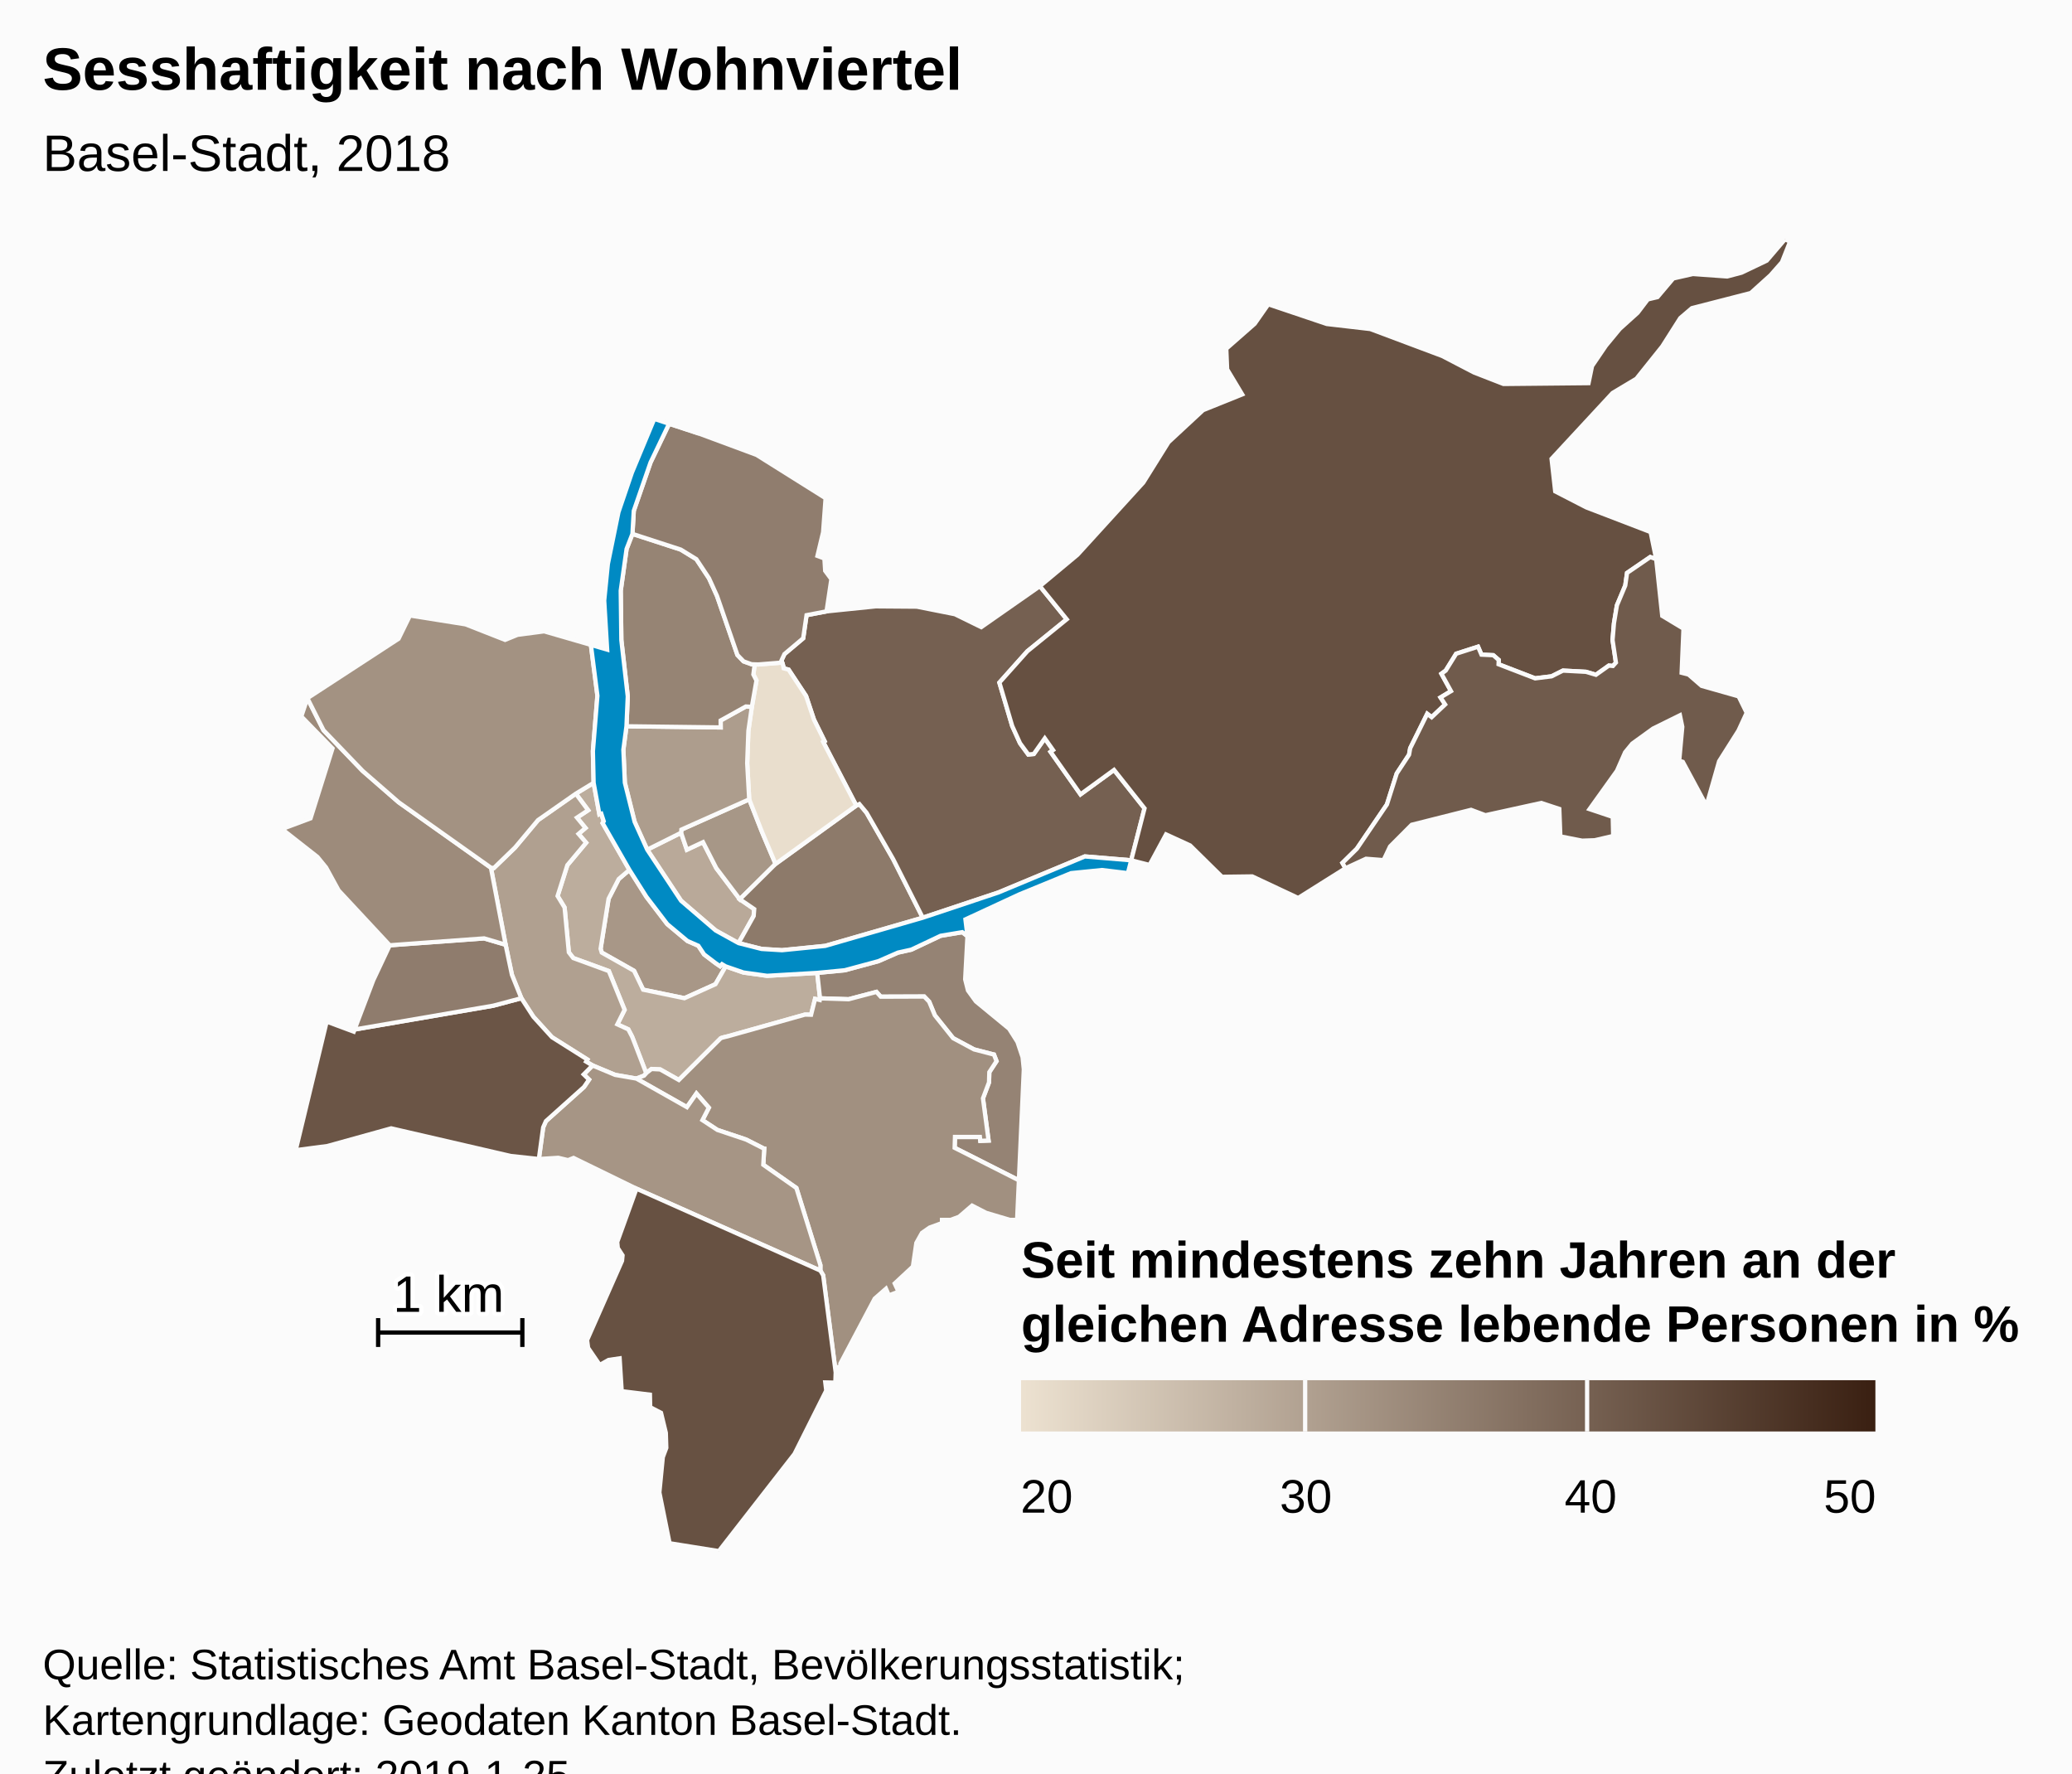
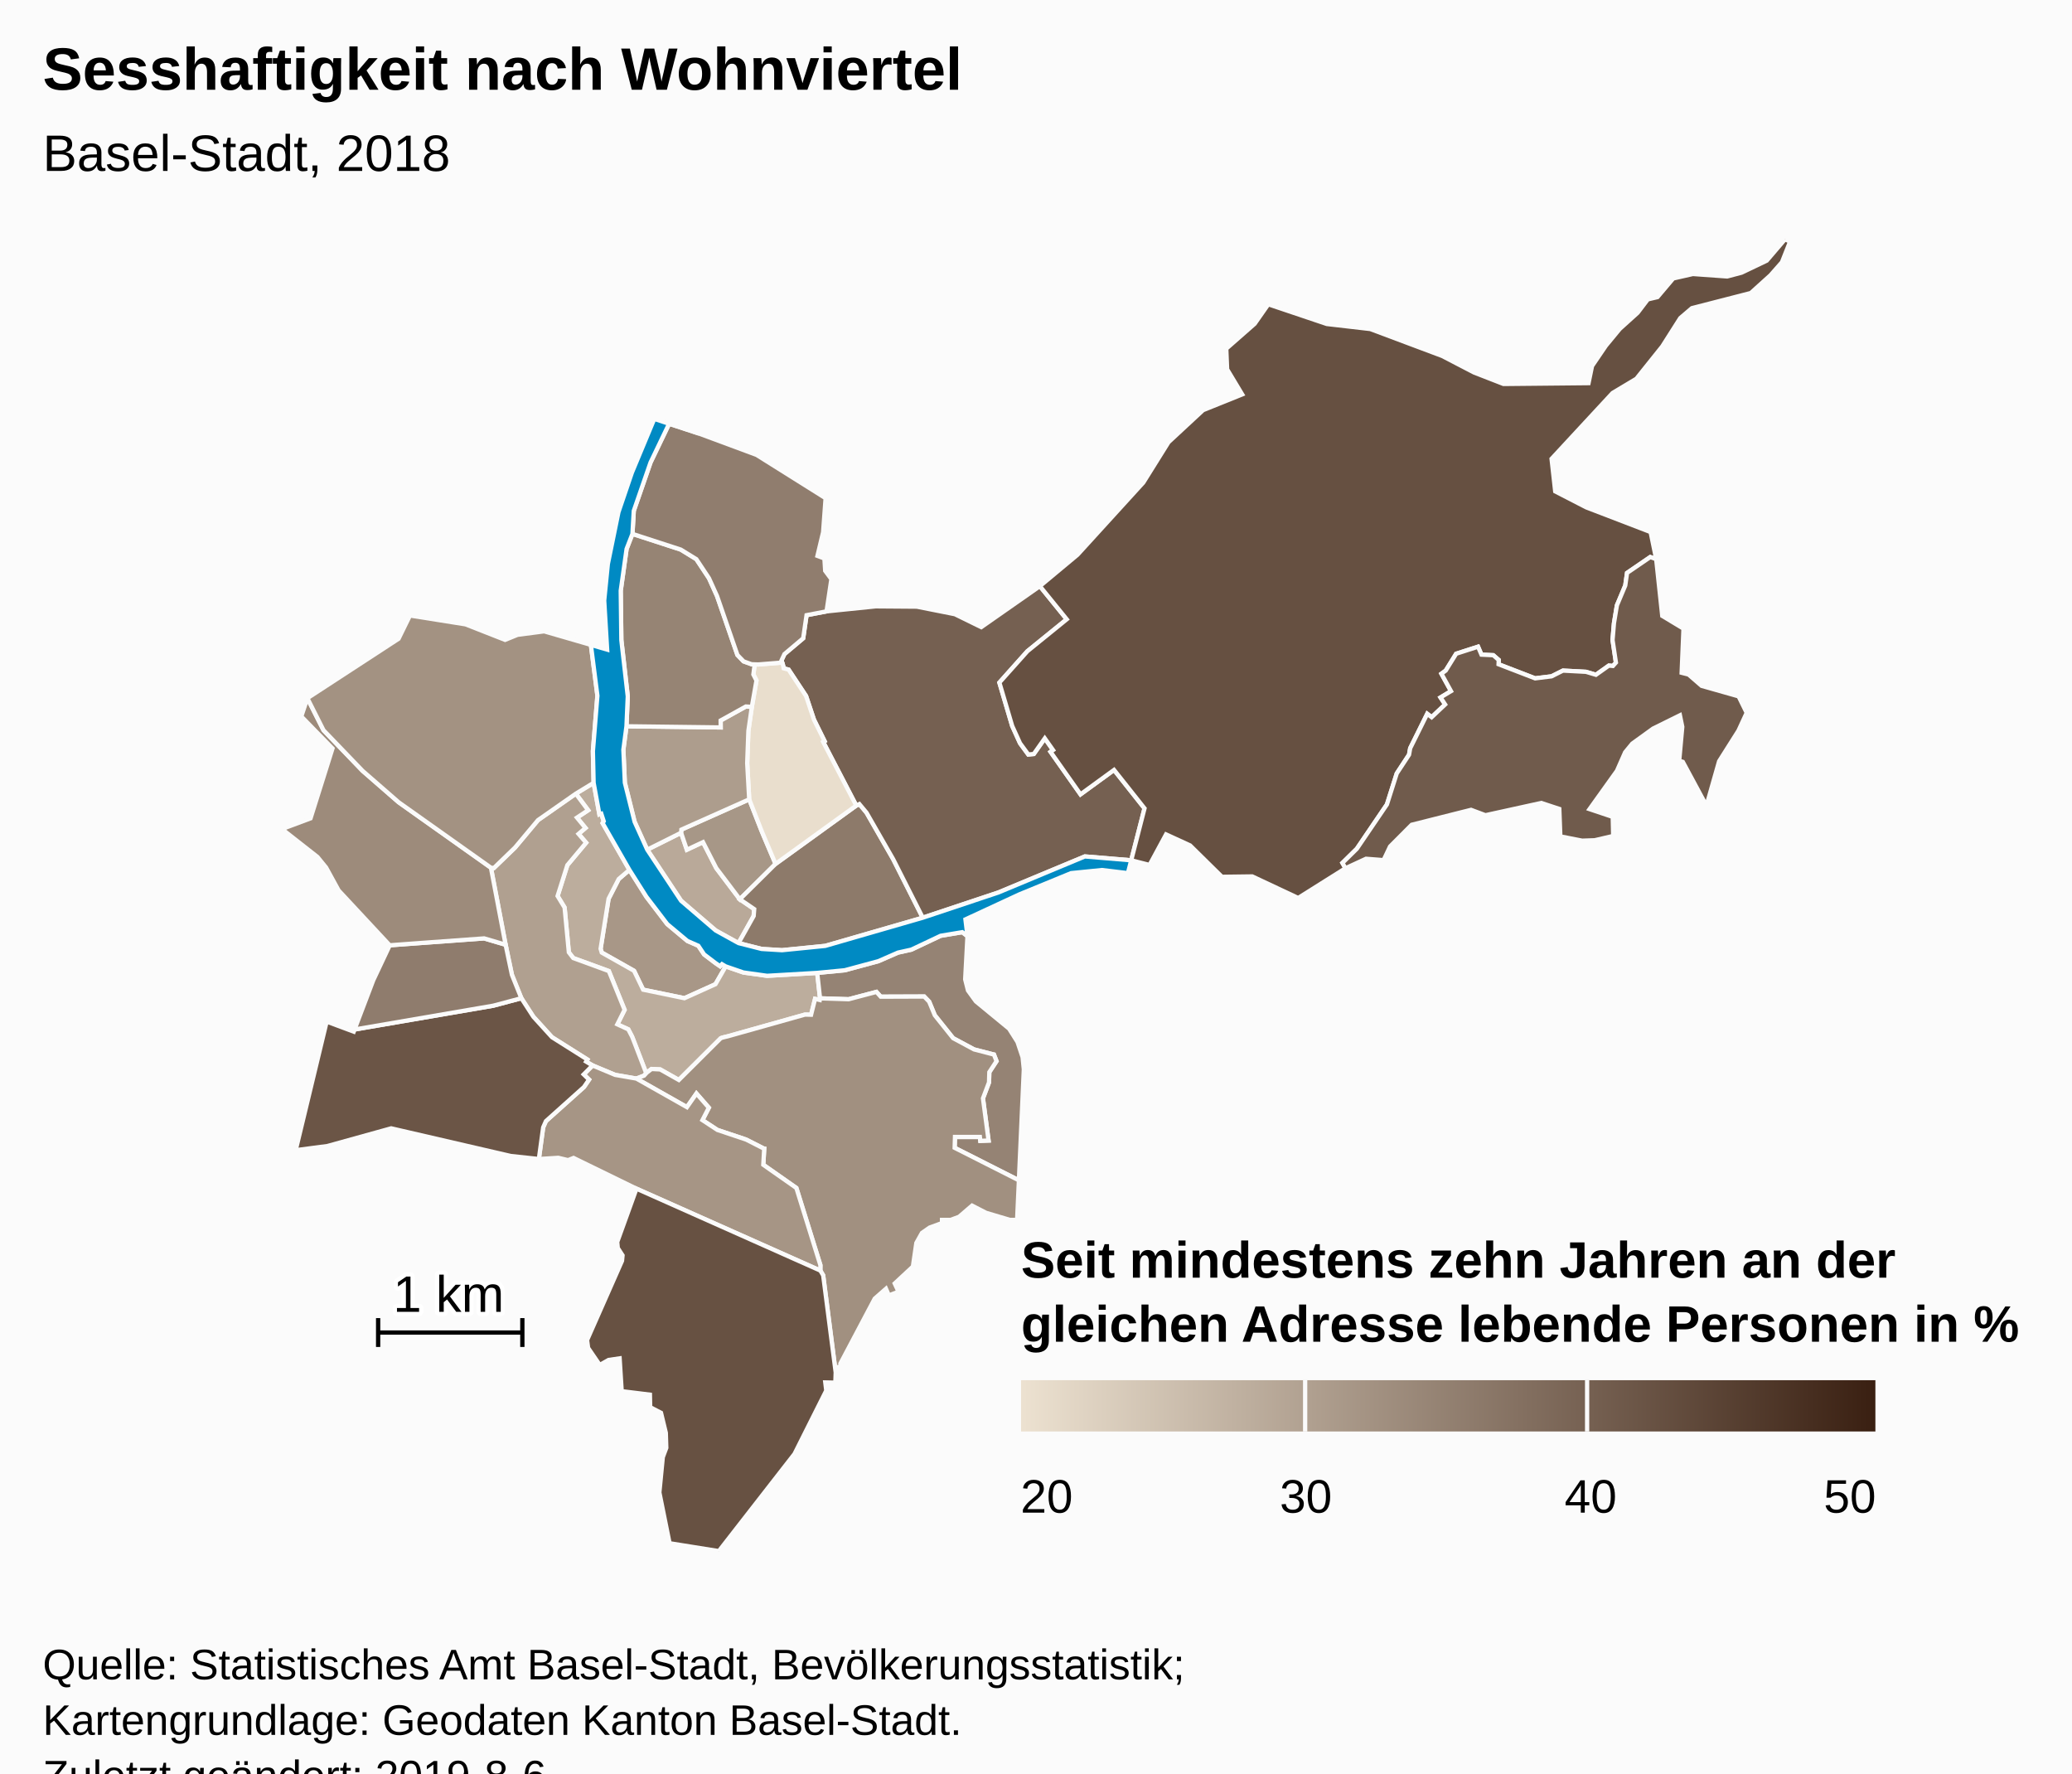
<svg xmlns="http://www.w3.org/2000/svg" version="1.1" class="highcharts-root" style="font-family:Arial;font-size:12px;" viewBox="0 0 485 415">
  <defs>
-     <linearGradient x1="0" y1="0" x2="1" y2="0" id="highcharts-ejq4sxj-7">
+     <linearGradient x1="0" y1="0" x2="1" y2="0" id="highcharts-4wmmt6g-7">
      <stop offset="0" stop-color="#ECE1D0" stop-opacity="1" />
      <stop offset="1" stop-color="#3A2012" stop-opacity="1" />
    </linearGradient>
-     <clipPath id="highcharts-ejq4sxj-8">
+     <clipPath id="highcharts-4wmmt6g-8">
      <rect x="0" y="0" width="465" height="307" fill="none" />
    </clipPath>
-     <clipPath id="highcharts-ejq4sxj-9">
+     <clipPath id="highcharts-4wmmt6g-9">
      <rect x="0" y="0" width="465" height="307" fill="none" />
    </clipPath>
  </defs>
  <rect fill="#fbfbfb" class="highcharts-background" x="0" y="0" width="485" height="428" rx="0" ry="0" />
  <rect fill="none" class="highcharts-plot-background" x="10" y="56" width="465" height="307" />
  <g class="highcharts-pane-group" data-z-index="0" />
  <rect fill="none" class="highcharts-plot-border" data-z-index="1" x="10" y="56" width="465" height="307" />
  <g class="highcharts-series-group" data-z-index="3">
-     <g data-z-index="0.1" class="highcharts-series highcharts-series-0 highcharts-map-series " transform="translate(10,56) scale(1 1)" stroke-width="1" clip-path="url(#highcharts-ejq4sxj-9)">
+     <g data-z-index="0.1" class="highcharts-series highcharts-series-0 highcharts-map-series " transform="translate(10,56) scale(1 1)" stroke-width="1" clip-path="url(#highcharts-4wmmt6g-9)">
      <g transform="translate(0,0) scale(1 1)">
        <path fill="rgb(236,225,208)" d="M 159.865 170.158 L 158.992 169.644 158.552 170.118 157.517 169.41 154.814 167.36 153.461 165.33 150.915 164.213 146.193 160.269 141.314 153.882 137.328 147.574 134.824 149.712 132.456 154.326 130.584 166.034 130.853 166.928 138.416 171.194 140.542 175.609 150.205 177.605 157.472 174.327 159.865 170.158 Z" stroke="#fbfbfb" stroke-width="inherit" class="highcharts-point" />
        <path fill="rgb(236,225,208)" d="M 124.784 129.74 L 127.668 133.61 125.054 135.345 127.043 137.767 125.421 139.152 127.195 141.218 122.802 146.465 120.516 153.687 122.157 156.391 123.152 166.867 124.188 168.209 132.517 171.254 136.2 180.327 134.502 183.718 137.067 184.894 137.939 186.562 138.103 186.97 138.635 188.329 141.265 195.161 141.265 195.161 141.391 195.022 142.506 194.169 144.531 194.272 148.9 196.738 158.706 186.97 159.099 186.829 159.531 186.717 160.337 186.525 178.382 181.451 178.494 181.44 179.85 181.474 180.787 177.761 181.879 178.016 181.947 177.634 181.288 171.682 169.553 172.363 164.016 171.587 159.865 170.158 157.472 174.327 150.205 177.605 140.542 175.609 138.416 171.194 130.853 166.928 130.584 166.034 132.456 154.326 134.824 149.712 137.328 147.574 131.053 136.633 131.318 136.197 130.746 134.433 130.302 134.576 128.952 127.202 124.784 129.74 Z" stroke="#fbfbfb" stroke-width="inherit" class="highcharts-point" />
        <path fill="rgb(236,225,208)" d="M 124.784 129.74 L 127.668 133.61 125.054 135.345 127.043 137.767 125.421 139.152 127.195 141.218 122.802 146.465 120.516 153.687 122.157 156.391 123.152 166.867 124.188 168.209 132.517 171.254 136.2 180.327 134.502 183.718 137.067 184.894 137.939 186.562 138.103 186.97 138.635 188.329 141.265 195.161 141.265 195.161 140.753 195.725 138.96 196.415 138.932 196.406 133.99 195.55 128.71 193.347 127.197 192.439 127.491 191.959 119.207 186.736 114.849 181.946 112.034 177.602 109.829 172.13 108.348 165.089 104.915 147.068 105.609 147.132 110.565 142.339 115.93 135.929 124.784 129.74 Z" stroke="#fbfbfb" stroke-width="inherit" class="highcharts-point" />
        <path fill="rgb(236,225,208)" d="M 216.456 163.088 L 215.921 173.188 216.581 175.804 218.428 178.355 226.203 184.745 228.169 187.849 229.361 191.412 229.648 194.252 228.497 220.225 213.458 212.615 213.535 210.076 219.364 210.079 219.465 210.989 221.399 210.912 220.086 201.041 221.504 197.291 221.573 194.913 223.26 192.335 222.659 190.795 217.993 189.587 213.099 186.956 208.812 181.599 207.493 178.419 206.333 177.211 196.155 177.249 195.15 176.129 188.644 177.847 181.947 177.634 181.288 171.682 187.73 171.064 195.609 168.938 200.193 166.932 203.326 166.237 210.178 162.996 215.242 162.152 216.456 163.088 Z" stroke="#fbfbfb" stroke-width="inherit" class="highcharts-point" />
        <path fill="rgb(236,225,208)" d="M 138.987 196.425 L 150.796 203.101 153.019 199.908 155.922 203.231 154.421 206.136 157.923 208.434 164.649 210.687 168.642 212.717 168.672 212.749 168.681 212.761 168.735 212.776 168.883 212.801 168.664 216.585 176.408 222.014 182.036 240.09 182.024 241.348 182.685 242.46 185.614 265.184 185.783 263.976 186.775 263.838 186.712 263.109 194.747 247.913 197.383 245.598 198.056 247.163 200.326 246.287 199.43 244.361 203.686 240.404 204.491 234.881 205.799 232.541 207.585 231.292 214.485 228.764 217.533 226.145 220.828 227.835 228.056 229.981 228.497 220.225 213.458 212.615 213.535 210.076 219.364 210.079 219.465 210.989 221.399 210.912 220.086 201.041 221.504 197.291 221.573 194.913 223.26 192.335 222.659 190.795 217.993 189.587 213.099 186.956 208.812 181.599 207.493 178.419 206.333 177.211 196.155 177.249 195.15 176.129 188.644 177.847 181.947 177.634 181.879 178.016 180.787 177.761 179.85 181.474 178.494 181.44 178.382 181.451 160.337 186.525 159.531 186.717 159.099 186.829 158.706 186.97 148.9 196.738 144.531 194.272 142.506 194.169 141.391 195.022 141.265 195.161 140.753 195.725 138.96 196.415 138.987 196.425 Z" stroke="#fbfbfb" stroke-width="inherit" class="highcharts-point" />
        <path fill="rgb(236,225,208)" d="M 138.932 196.406 L 138.987 196.425 150.796 203.101 153.019 199.908 155.922 203.231 154.421 206.136 157.923 208.434 164.649 210.687 168.642 212.717 168.672 212.749 168.681 212.761 168.735 212.776 168.883 212.801 168.664 216.585 176.408 222.014 182.036 240.09 182.024 241.348 138.983 222.181 124.255 214.991 122.964 215.504 120.682 214.959 116.131 215.242 117.142 207.835 117.786 206.369 126.698 198.383 127.881 196.654 126.63 195.436 128.71 193.347 133.99 195.55 138.932 196.406 Z" stroke="#fbfbfb" stroke-width="inherit" class="highcharts-point" />
        <path fill="rgb(236,225,208)" d="M 138.983 222.181 L 182.024 241.348 182.685 242.46 185.614 265.184 185.531 267.577 183.178 267.525 183.406 269.427 175.976 284.244 158.259 307 146.729 305.156 144.341 293.279 145.146 285.013 145.963 282.833 145.853 279.317 144.724 274.633 142.19 273.322 142.131 270.387 135.523 269.574 135.041 261.891 132.466 262.261 130.387 263.435 127.659 259.442 127.421 257.606 135.599 239.066 135.724 237.792 134.609 236.061 134.478 234.651 138.983 222.181 Z" stroke="#fbfbfb" stroke-width="inherit" class="highcharts-point" />
        <path fill="rgb(236,225,208)" d="M 126.63 195.436 L 127.881 196.654 126.698 198.383 117.786 206.369 117.142 207.835 116.131 215.242 109.572 214.535 81.562 208.061 66.644 212.199 59.216 213.176 66.465 183.073 72.798 185.429 72.989 184.928 105.467 179.355 112.034 177.602 114.849 181.946 119.207 186.736 127.491 191.959 127.197 192.439 128.71 193.347 126.63 195.436 Z" stroke="#fbfbfb" stroke-width="inherit" class="highcharts-point" />
        <path fill="rgb(236,225,208)" d="M 84.66 164.967 L 81.224 165.221 77.376 173.388 72.989 184.928 105.467 179.355 112.034 177.602 109.829 172.13 108.348 165.089 103.328 163.607 87.792 164.736 84.66 164.967 Z" stroke="#fbfbfb" stroke-width="inherit" class="highcharts-point" />
        <path fill="rgb(236,225,208)" d="M 84.66 164.967 L 81.224 165.221 69.258 152.371 66.329 147.02 64.311 144.541 55.99 138.017 62.686 135.516 67.832 119.148 60.528 111.661 61.949 107.396 65.725 114.89 74.867 124.393 83.326 131.758 104.915 147.068 108.348 165.089 103.328 163.607 87.792 164.736 84.66 164.967 Z" stroke="#fbfbfb" stroke-width="inherit" class="highcharts-point" />
        <path fill="rgb(236,225,208)" d="M 124.784 129.74 L 115.93 135.929 110.565 142.339 105.609 147.132 104.915 147.068 83.326 131.758 74.867 124.393 65.725 114.89 61.949 107.396 83.291 93.486 85.956 88.042 98.974 90.111 108.223 93.745 111.14 92.561 117.375 91.745 128.312 94.914 129.838 106.813 128.783 119.802 128.952 127.202 124.784 129.74 Z" stroke="#fbfbfb" stroke-width="inherit" class="highcharts-point" />
        <path fill="rgb(236,225,208)" d="M 162.868 164.707 L 166.414 158.366 166.541 156.758 163.175 154.452 157.668 147.173 154.556 141.085 150.775 142.858 149.424 138.886 141.499 142.844 149.416 154.794 157.517 161.748 162.868 164.707 Z" stroke="#fbfbfb" stroke-width="inherit" class="highcharts-point" />
        <path fill="rgb(236,225,208)" d="M 163.175 154.452 L 157.668 147.173 154.556 141.085 150.775 142.858 149.424 138.886 149.492 138.15 165.37 131.067 168.296 138.523 169.451 141.266 171.537 146.177 163.175 154.452 Z" stroke="#fbfbfb" stroke-width="inherit" class="highcharts-point" />
        <path fill="rgb(236,225,208)" d="M 163.175 154.452 L 171.537 146.177 190.426 132.519 191.151 132.169 192.829 134.187 199.054 145.039 205.994 158.768 183.172 165.359 173.045 166.372 168.266 166.076 162.868 164.707 166.414 158.366 166.541 156.758 163.175 154.452 Z" stroke="#fbfbfb" stroke-width="inherit" class="highcharts-point" />
        <path fill="rgb(236,225,208)" d="M 173.331 99.825 L 173.434 100.401 174.598 100.713 178.677 106.886 180.526 112.412 183.01 117.437 182.678 117.617 190.426 132.519 191.151 132.169 192.829 134.187 199.054 145.039 205.994 158.768 223.682 152.868 243.936 144.429 254.784 145.332 254.784 145.332 257.902 133.178 250.767 124.181 242.915 129.896 236.414 120.67 235.909 119.952 236.495 119.539 234.558 116.791 231.982 120.452 230.699 120.57 228.762 117.933 226.921 113.876 225.512 109.104 223.928 103.741 230.484 96.402 239.696 88.929 233.404 81.174 219.684 90.763 213.513 87.737 204.611 85.969 194.976 85.897 183.475 87.074 178.792 87.966 178.005 93.374 173.623 97.063 172.924 98.556 173.331 99.825 Z" stroke="#fbfbfb" stroke-width="inherit" class="highcharts-point" />
        <path fill="rgb(236,225,208)" d="M 173.331 99.825 L 173.434 100.401 174.598 100.713 178.677 106.886 180.526 112.412 183.01 117.437 182.678 117.617 190.426 132.519 171.537 146.177 169.451 141.266 168.296 138.523 165.37 131.067 164.898 122.592 165.18 115.029 165.983 109.425 167.07 103.256 166.344 101.846 166.651 99.473 166.651 99.473 167.494 99.5 173.085 99.057 173.331 99.825 Z" stroke="#fbfbfb" stroke-width="inherit" class="highcharts-point" />
        <path fill="rgb(236,225,208)" d="M 165.983 109.425 L 165.18 115.029 164.898 122.592 165.37 131.067 149.492 138.15 149.424 138.886 141.499 142.844 138.547 136.329 136.26 127.164 135.914 119.451 136.638 113.965 158.699 114.237 158.684 112.612 164.587 109.337 165.983 109.425 Z" stroke="#fbfbfb" stroke-width="inherit" class="highcharts-point" />
        <path fill="rgb(236,225,208)" d="M 165.983 109.425 L 164.587 109.337 158.684 112.612 158.699 114.237 136.638 113.965 136.943 106.962 135.441 93.797 135.298 82.232 136.667 72.467 138.039 68.942 149.343 72.617 152.997 74.86 155.953 79.317 157.84 83.49 162.608 97.275 164.049 98.775 165.923 99.45 166.651 99.473 166.651 99.473 166.344 101.846 167.07 103.256 165.983 109.425 Z" stroke="#fbfbfb" stroke-width="inherit" class="highcharts-point" />
        <path fill="rgb(236,225,208)" d="M 165.923 99.45 L 164.049 98.775 162.608 97.275 157.84 83.49 155.953 79.317 152.997 74.86 149.343 72.617 138.039 68.942 138.351 63.548 142.274 52.227 146.624 43.169 153.636 45.469 167.096 50.457 183.251 60.591 182.668 68.55 181.345 74.092 182.972 74.7 183.151 77.578 184.603 79.531 183.475 87.074 178.792 87.966 178.005 93.374 173.623 97.063 172.924 98.556 173.085 99.057 167.494 99.5 166.651 99.473 165.923 99.45 Z" stroke="#fbfbfb" stroke-width="inherit" class="highcharts-point" />
        <path fill="rgb(236,225,208)" d="M 235.909 119.952 L 236.495 119.539 234.558 116.791 231.982 120.452 230.699 120.57 228.762 117.933 226.921 113.876 225.512 109.104 223.928 103.741 230.484 96.402 239.696 88.929 233.404 81.174 242.213 73.837 257.615 56.936 263.519 47.486 271.608 39.985 280.765 36.297 277.238 30.427 277.039 25.606 283.68 19.777 286.878 15.207 300.568 19.82 310.747 20.997 327.586 27.306 335.036 31.176 341.925 33.858 361.834 33.662 362.653 29.672 365.899 24.9 369.141 20.978 373.328 17.199 375.707 14.064 377.972 13.528 381.66 9.163 386.253 8.121 394.29 8.697 397.663 7.805 403.553 4.994 407.823 0 409.01 0.532 407.106 5.356 404.42 8.41 399.81 12.573 386.017 16.119 383.305 18.434 379.095 25.056 373.028 32.635 367.45 35.973 353.179 51.374 354.033 58.994 361.324 62.746 376.366 68.518 377.667 74.856 376.281 74.364 370.85 78.076 370.431 81.023 368.476 85.669 367.783 89.857 367.455 93.783 368.246 99.058 367.541 99.851 367.172 99.817 366.595 99.765 363.565 101.916 361.233 101.222 355.85 100.937 353.18 102.278 349.334 102.751 340.774 99.453 340.813 98.448 339.537 97.336 336.771 97.205 335.971 95.342 330.849 96.992 328.409 100.931 327.398 101.671 329.639 105.739 327.19 107.223 328.266 108.862 325.111 111.844 324.079 111.053 320.091 119.104 319.822 120.619 316.944 125.002 314.642 132.259 307.6 142.63 304.228 145.948 304.941 147.196 293.867 154.155 283.116 149.104 276.027 149.197 268.568 141.853 262.943 139.273 259.08 146.423 254.784 145.332 257.902 133.178 250.767 124.181 242.915 129.896 236.414 120.67 235.909 119.952 Z" stroke="#fbfbfb" stroke-width="inherit" class="highcharts-point" />
        <path fill="rgb(236,225,208)" d="M 367.541 99.851 L 368.246 99.058 367.455 93.783 367.783 89.857 368.476 85.669 370.431 81.023 370.85 78.076 376.281 74.364 377.667 74.856 379.088 88.133 384.058 91.117 383.626 101.447 385.241 101.855 388.293 104.504 396.961 106.963 398.854 110.811 396.929 114.989 392.403 122.143 389.437 132.564 383.904 122.292 383.058 122.033 383.778 114.097 383.226 111.402 376.941 114.503 372.073 118.018 370.401 120.045 368.486 124.387 362.067 133.352 367.497 135.173 367.603 139.633 363.284 140.637 360.333 140.739 355.237 139.743 354.993 133.308 350.771 131.914 337.696 134.784 334.332 133.522 320.433 137.02 315.378 142.094 313.861 145.292 309.746 144.971 304.941 147.196 304.228 145.948 307.6 142.63 314.642 132.259 316.944 125.002 319.822 120.619 320.091 119.104 324.079 111.053 325.111 111.844 328.266 108.862 327.19 107.223 329.639 105.739 327.398 101.671 328.409 100.931 330.849 96.992 335.971 95.342 336.771 97.205 339.537 97.336 340.813 98.448 340.774 99.453 349.334 102.751 353.18 102.278 355.85 100.937 361.233 101.222 363.565 101.916 366.595 99.765 367.172 99.817 367.541 99.851 Z" stroke="#fbfbfb" stroke-width="inherit" class="highcharts-point" />
      </g>
    </g>
    <g data-z-index="0.1" class="highcharts-markers highcharts-series-0 highcharts-map-series " transform="translate(10,56) scale(1 1)" clip-path="none" />
-     <g data-z-index="0.1" class="highcharts-series highcharts-series-1 highcharts-map-series highcharts-color-0 " transform="translate(10,56) scale(1 1)" stroke-width="1" clip-path="url(#highcharts-ejq4sxj-9)">
+     <g data-z-index="0.1" class="highcharts-series highcharts-series-1 highcharts-map-series highcharts-color-0 " transform="translate(10,56) scale(1 1)" stroke-width="1" clip-path="url(#highcharts-4wmmt6g-9)">
      <g transform="translate(0,0) scale(1 1)">
        <path fill="rgb(168,151,135)" d="M 159.865 170.158 L 158.992 169.644 158.552 170.118 157.517 169.41 154.814 167.36 153.461 165.33 150.915 164.213 146.193 160.269 141.314 153.882 137.328 147.574 134.824 149.712 132.456 154.326 130.584 166.034 130.853 166.928 138.416 171.194 140.542 175.609 150.205 177.605 157.472 174.327 159.865 170.158 Z" stroke="#fbfbfb" stroke-width="inherit" class="highcharts-point highcharts-color-0" />
        <path fill="rgb(188,173,157)" d="M 124.784 129.74 L 127.668 133.61 125.054 135.345 127.043 137.767 125.421 139.152 127.195 141.218 122.802 146.465 120.516 153.687 122.157 156.391 123.152 166.867 124.188 168.209 132.517 171.254 136.2 180.327 134.502 183.718 137.067 184.894 137.939 186.562 138.103 186.97 138.635 188.329 141.265 195.161 141.265 195.161 141.391 195.022 142.506 194.169 144.531 194.272 148.9 196.738 158.706 186.97 159.099 186.829 159.531 186.717 160.337 186.525 178.382 181.451 178.494 181.44 179.85 181.474 180.787 177.761 181.879 178.016 181.947 177.634 181.288 171.682 169.553 172.363 164.016 171.587 159.865 170.158 157.472 174.327 150.205 177.605 140.542 175.609 138.416 171.194 130.853 166.928 130.584 166.034 132.456 154.326 134.824 149.712 137.328 147.574 131.053 136.633 131.318 136.197 130.746 134.433 130.302 134.576 128.952 127.202 124.784 129.74 Z" stroke="#fbfbfb" stroke-width="inherit" class="highcharts-point highcharts-color-0" />
        <path fill="rgb(176,160,144)" d="M 124.784 129.74 L 127.668 133.61 125.054 135.345 127.043 137.767 125.421 139.152 127.195 141.218 122.802 146.465 120.516 153.687 122.157 156.391 123.152 166.867 124.188 168.209 132.517 171.254 136.2 180.327 134.502 183.718 137.067 184.894 137.939 186.562 138.103 186.97 138.635 188.329 141.265 195.161 141.265 195.161 140.753 195.725 138.96 196.415 138.932 196.406 133.99 195.55 128.71 193.347 127.197 192.439 127.491 191.959 119.207 186.736 114.849 181.946 112.034 177.602 109.829 172.13 108.348 165.089 104.915 147.068 105.609 147.132 110.565 142.339 115.93 135.929 124.784 129.74 Z" stroke="#fbfbfb" stroke-width="inherit" class="highcharts-point highcharts-color-0" />
        <path fill="rgb(149,131,116)" d="M 216.456 163.088 L 215.921 173.188 216.581 175.804 218.428 178.355 226.203 184.745 228.169 187.849 229.361 191.412 229.648 194.252 228.497 220.225 213.458 212.615 213.535 210.076 219.364 210.079 219.465 210.989 221.399 210.912 220.086 201.041 221.504 197.291 221.573 194.913 223.26 192.335 222.659 190.795 217.993 189.587 213.099 186.956 208.812 181.599 207.493 178.419 206.333 177.211 196.155 177.249 195.15 176.129 188.644 177.847 181.947 177.634 181.288 171.682 187.73 171.064 195.609 168.938 200.193 166.932 203.326 166.237 210.178 162.996 215.242 162.152 216.456 163.088 Z" stroke="#fbfbfb" stroke-width="inherit" class="highcharts-point highcharts-color-0" />
        <path fill="rgb(161,144,128)" d="M 138.987 196.425 L 150.796 203.101 153.019 199.908 155.922 203.231 154.421 206.136 157.923 208.434 164.649 210.687 168.642 212.717 168.672 212.749 168.681 212.761 168.735 212.776 168.883 212.801 168.664 216.585 176.408 222.014 182.036 240.09 182.024 241.348 182.685 242.46 185.614 265.184 185.783 263.976 186.775 263.838 186.712 263.109 194.747 247.913 197.383 245.598 198.056 247.163 200.326 246.287 199.43 244.361 203.686 240.404 204.491 234.881 205.799 232.541 207.585 231.292 214.485 228.764 217.533 226.145 220.828 227.835 228.056 229.981 228.497 220.225 213.458 212.615 213.535 210.076 219.364 210.079 219.465 210.989 221.399 210.912 220.086 201.041 221.504 197.291 221.573 194.913 223.26 192.335 222.659 190.795 217.993 189.587 213.099 186.956 208.812 181.599 207.493 178.419 206.333 177.211 196.155 177.249 195.15 176.129 188.644 177.847 181.947 177.634 181.879 178.016 180.787 177.761 179.85 181.474 178.494 181.44 178.382 181.451 160.337 186.525 159.531 186.717 159.099 186.829 158.706 186.97 148.9 196.738 144.531 194.272 142.506 194.169 141.391 195.022 141.265 195.161 140.753 195.725 138.96 196.415 138.987 196.425 Z" stroke="#fbfbfb" stroke-width="inherit" class="highcharts-point highcharts-color-0" />
        <path fill="rgb(166,149,133)" d="M 138.932 196.406 L 138.987 196.425 150.796 203.101 153.019 199.908 155.922 203.231 154.421 206.136 157.923 208.434 164.649 210.687 168.642 212.717 168.672 212.749 168.681 212.761 168.735 212.776 168.883 212.801 168.664 216.585 176.408 222.014 182.036 240.09 182.024 241.348 138.983 222.181 124.255 214.991 122.964 215.504 120.682 214.959 116.131 215.242 117.142 207.835 117.786 206.369 126.698 198.383 127.881 196.654 126.63 195.436 128.71 193.347 133.99 195.55 138.932 196.406 Z" stroke="#fbfbfb" stroke-width="inherit" class="highcharts-point highcharts-color-0" />
        <path fill="rgb(103,81,66)" d="M 138.983 222.181 L 182.024 241.348 182.685 242.46 185.614 265.184 185.531 267.577 183.178 267.525 183.406 269.427 175.976 284.244 158.259 307 146.729 305.156 144.341 293.279 145.146 285.013 145.963 282.833 145.853 279.317 144.724 274.633 142.19 273.322 142.131 270.387 135.523 269.574 135.041 261.891 132.466 262.261 130.387 263.435 127.659 259.442 127.421 257.606 135.599 239.066 135.724 237.792 134.609 236.061 134.478 234.651 138.983 222.181 Z" stroke="#fbfbfb" stroke-width="inherit" class="highcharts-point highcharts-color-0" />
        <path fill="rgb(107,85,70)" d="M 126.63 195.436 L 127.881 196.654 126.698 198.383 117.786 206.369 117.142 207.835 116.131 215.242 109.572 214.535 81.562 208.061 66.644 212.199 59.216 213.176 66.465 183.073 72.798 185.429 72.989 184.928 105.467 179.355 112.034 177.602 114.849 181.946 119.207 186.736 127.491 191.959 127.197 192.439 128.71 193.347 126.63 195.436 Z" stroke="#fbfbfb" stroke-width="inherit" class="highcharts-point highcharts-color-0" />
        <path fill="rgb(143,124,109)" d="M 84.66 164.967 L 81.224 165.221 77.376 173.388 72.989 184.928 105.467 179.355 112.034 177.602 109.829 172.13 108.348 165.089 103.328 163.607 87.792 164.736 84.66 164.967 Z" stroke="#fbfbfb" stroke-width="inherit" class="highcharts-point highcharts-color-0" />
        <path fill="rgb(157,139,123)" d="M 84.66 164.967 L 81.224 165.221 69.258 152.371 66.329 147.02 64.311 144.541 55.99 138.017 62.686 135.516 67.832 119.148 60.528 111.661 61.949 107.396 65.725 114.89 74.867 124.393 83.326 131.758 104.915 147.068 108.348 165.089 103.328 163.607 87.792 164.736 84.66 164.967 Z" stroke="#fbfbfb" stroke-width="inherit" class="highcharts-point highcharts-color-0" />
        <path fill="rgb(163,146,130)" d="M 124.784 129.74 L 115.93 135.929 110.565 142.339 105.609 147.132 104.915 147.068 83.326 131.758 74.867 124.393 65.725 114.89 61.949 107.396 83.291 93.486 85.956 88.042 98.974 90.111 108.223 93.745 111.14 92.561 117.375 91.745 128.312 94.914 129.838 106.813 128.783 119.802 128.952 127.202 124.784 129.74 Z" stroke="#fbfbfb" stroke-width="inherit" class="highcharts-point highcharts-color-0" />
        <path fill="rgb(185,169,153)" d="M 162.868 164.707 L 166.414 158.366 166.541 156.758 163.175 154.452 157.668 147.173 154.556 141.085 150.775 142.858 149.424 138.886 141.499 142.844 149.416 154.794 157.517 161.748 162.868 164.707 Z" stroke="#fbfbfb" stroke-width="inherit" class="highcharts-point highcharts-color-0" />
        <path fill="rgb(167,151,135)" d="M 163.175 154.452 L 157.668 147.173 154.556 141.085 150.775 142.858 149.424 138.886 149.492 138.15 165.37 131.067 168.296 138.523 169.451 141.266 171.537 146.177 163.175 154.452 Z" stroke="#fbfbfb" stroke-width="inherit" class="highcharts-point highcharts-color-0" />
        <path fill="rgb(141,122,106)" d="M 163.175 154.452 L 171.537 146.177 190.426 132.519 191.151 132.169 192.829 134.187 199.054 145.039 205.994 158.768 183.172 165.359 173.045 166.372 168.266 166.076 162.868 164.707 166.414 158.366 166.541 156.758 163.175 154.452 Z" stroke="#fbfbfb" stroke-width="inherit" class="highcharts-point highcharts-color-0" />
        <path fill="rgb(117,96,81)" d="M 173.331 99.825 L 173.434 100.401 174.598 100.713 178.677 106.886 180.526 112.412 183.01 117.437 182.678 117.617 190.426 132.519 191.151 132.169 192.829 134.187 199.054 145.039 205.994 158.768 223.682 152.868 243.936 144.429 254.784 145.332 254.784 145.332 257.902 133.178 250.767 124.181 242.915 129.896 236.414 120.67 235.909 119.952 236.495 119.539 234.558 116.791 231.982 120.452 230.699 120.57 228.762 117.933 226.921 113.876 225.512 109.104 223.928 103.741 230.484 96.402 239.696 88.929 233.404 81.174 219.684 90.763 213.513 87.737 204.611 85.969 194.976 85.897 183.475 87.074 178.792 87.966 178.005 93.374 173.623 97.063 172.924 98.556 173.331 99.825 Z" stroke="#fbfbfb" stroke-width="inherit" class="highcharts-point highcharts-color-0" />
        <path fill="rgb(233,222,205)" d="M 173.331 99.825 L 173.434 100.401 174.598 100.713 178.677 106.886 180.526 112.412 183.01 117.437 182.678 117.617 190.426 132.519 171.537 146.177 169.451 141.266 168.296 138.523 165.37 131.067 164.898 122.592 165.18 115.029 165.983 109.425 167.07 103.256 166.344 101.846 166.651 99.473 166.651 99.473 167.494 99.5 173.085 99.057 173.331 99.825 Z" stroke="#fbfbfb" stroke-width="inherit" class="highcharts-point highcharts-color-0" />
        <path fill="rgb(173,157,141)" d="M 165.983 109.425 L 165.18 115.029 164.898 122.592 165.37 131.067 149.492 138.15 149.424 138.886 141.499 142.844 138.547 136.329 136.26 127.164 135.914 119.451 136.638 113.965 158.699 114.237 158.684 112.612 164.587 109.337 165.983 109.425 Z" stroke="#fbfbfb" stroke-width="inherit" class="highcharts-point highcharts-color-0" />
        <path fill="rgb(150,132,116)" d="M 165.983 109.425 L 164.587 109.337 158.684 112.612 158.699 114.237 136.638 113.965 136.943 106.962 135.441 93.797 135.298 82.232 136.667 72.467 138.039 68.942 149.343 72.617 152.997 74.86 155.953 79.317 157.84 83.49 162.608 97.275 164.049 98.775 165.923 99.45 166.651 99.473 166.651 99.473 166.344 101.846 167.07 103.256 165.983 109.425 Z" stroke="#fbfbfb" stroke-width="inherit" class="highcharts-point highcharts-color-0" />
        <path fill="rgb(144,125,110)" d="M 165.923 99.45 L 164.049 98.775 162.608 97.275 157.84 83.49 155.953 79.317 152.997 74.86 149.343 72.617 138.039 68.942 138.351 63.548 142.274 52.227 146.624 43.169 153.636 45.469 167.096 50.457 183.251 60.591 182.668 68.55 181.345 74.092 182.972 74.7 183.151 77.578 184.603 79.531 183.475 87.074 178.792 87.966 178.005 93.374 173.623 97.063 172.924 98.556 173.085 99.057 167.494 99.5 166.651 99.473 165.923 99.45 Z" stroke="#fbfbfb" stroke-width="inherit" class="highcharts-point highcharts-color-0" />
        <path fill="rgb(102,80,65)" d="M 235.909 119.952 L 236.495 119.539 234.558 116.791 231.982 120.452 230.699 120.57 228.762 117.933 226.921 113.876 225.512 109.104 223.928 103.741 230.484 96.402 239.696 88.929 233.404 81.174 242.213 73.837 257.615 56.936 263.519 47.486 271.608 39.985 280.765 36.297 277.238 30.427 277.039 25.606 283.68 19.777 286.878 15.207 300.568 19.82 310.747 20.997 327.586 27.306 335.036 31.176 341.925 33.858 361.834 33.662 362.653 29.672 365.899 24.9 369.141 20.978 373.328 17.199 375.707 14.064 377.972 13.528 381.66 9.163 386.253 8.121 394.29 8.697 397.663 7.805 403.553 4.994 407.823 0 409.01 0.532 407.106 5.356 404.42 8.41 399.81 12.573 386.017 16.119 383.305 18.434 379.095 25.056 373.028 32.635 367.45 35.973 353.179 51.374 354.033 58.994 361.324 62.746 376.366 68.518 377.667 74.856 376.281 74.364 370.85 78.076 370.431 81.023 368.476 85.669 367.783 89.857 367.455 93.783 368.246 99.058 367.541 99.851 367.172 99.817 366.595 99.765 363.565 101.916 361.233 101.222 355.85 100.937 353.18 102.278 349.334 102.751 340.774 99.453 340.813 98.448 339.537 97.336 336.771 97.205 335.971 95.342 330.849 96.992 328.409 100.931 327.398 101.671 329.639 105.739 327.19 107.223 328.266 108.862 325.111 111.844 324.079 111.053 320.091 119.104 319.822 120.619 316.944 125.002 314.642 132.259 307.6 142.63 304.228 145.948 304.941 147.196 293.867 154.155 283.116 149.104 276.027 149.197 268.568 141.853 262.943 139.273 259.08 146.423 254.784 145.332 257.902 133.178 250.767 124.181 242.915 129.896 236.414 120.67 235.909 119.952 Z" stroke="#fbfbfb" stroke-width="inherit" class="highcharts-point highcharts-color-0" />
        <path fill="rgb(112,91,76)" d="M 367.541 99.851 L 368.246 99.058 367.455 93.783 367.783 89.857 368.476 85.669 370.431 81.023 370.85 78.076 376.281 74.364 377.667 74.856 379.088 88.133 384.058 91.117 383.626 101.447 385.241 101.855 388.293 104.504 396.961 106.963 398.854 110.811 396.929 114.989 392.403 122.143 389.437 132.564 383.904 122.292 383.058 122.033 383.778 114.097 383.226 111.402 376.941 114.503 372.073 118.018 370.401 120.045 368.486 124.387 362.067 133.352 367.497 135.173 367.603 139.633 363.284 140.637 360.333 140.739 355.237 139.743 354.993 133.308 350.771 131.914 337.696 134.784 334.332 133.522 320.433 137.02 315.378 142.094 313.861 145.292 309.746 144.971 304.941 147.196 304.228 145.948 307.6 142.63 314.642 132.259 316.944 125.002 319.822 120.619 320.091 119.104 324.079 111.053 325.111 111.844 328.266 108.862 327.19 107.223 329.639 105.739 327.398 101.671 328.409 100.931 330.849 96.992 335.971 95.342 336.771 97.205 339.537 97.336 340.813 98.448 340.774 99.453 349.334 102.751 353.18 102.278 355.85 100.937 361.233 101.222 363.565 101.916 366.595 99.765 367.172 99.817 367.541 99.851 Z" stroke="#fbfbfb" stroke-width="inherit" class="highcharts-point highcharts-color-0" />
      </g>
    </g>
    <g data-z-index="0.1" class="highcharts-markers highcharts-series-1 highcharts-map-series highcharts-color-0 " transform="translate(10,56) scale(1 1)" clip-path="none" />
-     <g data-z-index="0.1" class="highcharts-series highcharts-series-2 highcharts-map-series " transform="translate(10,56) scale(1 1)" stroke-width="1" clip-path="url(#highcharts-ejq4sxj-9)">
+     <g data-z-index="0.1" class="highcharts-series highcharts-series-2 highcharts-map-series " transform="translate(10,56) scale(1 1)" stroke-width="1" clip-path="url(#highcharts-4wmmt6g-9)">
      <g transform="translate(0,0) scale(1 1)">
        <path fill="#008AC3" d="M 162.868 164.707 L 168.266 166.076 173.045 166.372 183.172 165.359 205.994 158.768 223.682 152.868 243.936 144.429 254.784 145.332 254.012 148.343 247.94 147.609 240.716 148.338 228.654 153.291 215.985 159.161 216.456 163.088 215.242 162.152 210.178 162.996 203.326 166.237 200.193 166.932 195.609 168.938 187.73 171.064 181.288 171.682 169.553 172.363 164.016 171.587 159.865 170.158 158.992 169.644 158.552 170.118 157.517 169.41 154.814 167.36 153.461 165.33 150.915 164.213 146.193 160.269 141.314 153.882 137.328 147.574 131.053 136.633 131.318 136.197 130.746 134.433 130.302 134.576 128.952 127.202 128.783 119.802 129.838 106.813 128.312 94.914 132.117 96.025 131.428 84.539 132.282 75.998 134.763 63.857 137.907 54.614 143.152 42.029 153.636 45.469 146.624 43.169 142.274 52.227 138.351 63.548 138.039 68.942 136.667 72.467 135.298 82.232 135.441 93.797 136.943 106.962 136.638 113.965 135.914 119.451 136.26 127.164 138.547 136.329 141.499 142.844 149.416 154.794 157.517 161.748 162.868 164.707 Z" stroke="#fbfbfb" stroke-width="inherit" class="highcharts-point" />
      </g>
    </g>
    <g data-z-index="0.1" class="highcharts-markers highcharts-series-2 highcharts-map-series " transform="translate(10,56) scale(1 1)" clip-path="none" />
-     <g data-z-index="0.1" class="highcharts-series highcharts-series-3 highcharts-mapline-series " transform="translate(10,56) scale(1 1)" stroke-width="1" clip-path="url(#highcharts-ejq4sxj-9)">
+     <g data-z-index="0.1" class="highcharts-series highcharts-series-3 highcharts-mapline-series " transform="translate(10,56) scale(1 1)" stroke-width="1" clip-path="url(#highcharts-4wmmt6g-9)">
      <g transform="translate(0,0) scale(1 1)">
        <path fill="none" d="M 78.512 252.469 L 78.512 259.221 78.512 255.845 112.268 255.845 112.268 252.469 112.268 259.221" stroke="black" stroke-width="inherit" class="highcharts-point" />
      </g>
    </g>
    <g data-z-index="0.1" class="highcharts-markers highcharts-series-3 highcharts-mapline-series " transform="translate(10,56) scale(1 1)" clip-path="none" />
  </g>
  <text x="10" text-anchor="start" class="highcharts-title" data-z-index="4" style="color:#000000;font-size:14px;font-weight:bold;font-family:Arial;fill:#000000;" y="21">
    <tspan>Sesshaftigkeit nach Wohnviertel</tspan>
  </text>
  <text x="10" text-anchor="start" class="highcharts-subtitle" data-z-index="4" style="color:#000000;font-size:12px;font-weight:normal;font-family:Arial;fill:#000000;" y="40">
    <tspan>Basel-Stadt, 2018</tspan>
  </text>
-   <g data-z-index="6" class="highcharts-data-labels highcharts-series-3 highcharts-mapline-series " visibility="visible" transform="translate(10,56) scale(1 1)" clip-path="url(#highcharts-ejq4sxj-8)">
+   <g data-z-index="6" class="highcharts-data-labels highcharts-series-3 highcharts-mapline-series " visibility="visible" transform="translate(10,56) scale(1 1)" clip-path="url(#highcharts-4wmmt6g-8)">
    <g class="highcharts-label highcharts-data-label highcharts-data-label-color-undefined " data-z-index="1" transform="translate(82,239)">
      <text x="0" data-z-index="1" style="font-size:12px;font-weight:normal;color:black;fill:black;" y="12">
        <tspan x="0" y="12" class="highcharts-text-outline" fill="#FFFFFF" stroke="#FFFFFF" stroke-width="2px" stroke-linejoin="round" style="">1 km</tspan>
        <tspan x="0" y="12">1 km</tspan>
      </text>
    </g>
  </g>
  <rect x="220" y="285" width="260" height="75" fill="#fbfbfb" data-z-index="6" class="undefined" />
  <rect x="220" y="285" width="260" height="75" fill="#fbfbfb" data-z-index="6" class="undefined" />
  <g class="highcharts-legend" data-z-index="7" transform="translate(231,280)">
    <rect fill="none" class="highcharts-legend-box" rx="0" ry="0" x="0" y="0" width="244" height="83" visibility="visible" />
    <g data-z-index="1" transform="translate(0,36)">
      <g>
        <g class="highcharts-legend-item highcharts-undefined-series highcharts-color-undefined" data-z-index="1" transform="translate(8,3)">
-           <rect x="0" y="4" width="200" height="12" fill="url(#highcharts-ejq4sxj-7)" data-z-index="1" />
+           <rect x="0" y="4" width="200" height="12" fill="url(#highcharts-4wmmt6g-7)" data-z-index="1" />
          <g class="highcharts-grid highcharts-coloraxis-grid " data-z-index="1">
            <path fill="none" stroke="#fbfbfb" stroke-width="1" data-z-index="1" class="highcharts-grid-line" d="M -0.5 4 L -0.5 16" opacity="1" />
            <path fill="none" stroke="#fbfbfb" stroke-width="1" data-z-index="1" class="highcharts-grid-line" d="M 66.5 4 L 66.5 16" opacity="1" />
            <path fill="none" stroke="#fbfbfb" stroke-width="1" data-z-index="1" class="highcharts-grid-line" d="M 132.5 4 L 132.5 16" opacity="1" />
            <path fill="none" stroke="#fbfbfb" stroke-width="1" data-z-index="1" class="highcharts-grid-line" d="M 200.5 4 L 200.5 16" opacity="1" />
          </g>
          <text x="21" style="color:#333333;font-size:12px;font-weight:normal;cursor:pointer;fill:#333333;" text-anchor="start" data-z-index="2" y="15" />
          <g class="highcharts-axis highcharts-coloraxis " data-z-index="2">
            <path fill="none" class="highcharts-axis-line" data-z-index="7" d="M 0 16 L 200 16" />
          </g>
          <g class="highcharts-axis-labels highcharts-coloraxis-labels " data-z-index="7">
            <text x="6" style="color:black;cursor:default;font-size:11px;fill:black;" text-anchor="middle" transform="translate(0,0)" y="35" opacity="1">20</text>
            <text x="66.667" style="color:black;cursor:default;font-size:11px;fill:black;" text-anchor="middle" transform="translate(0,0)" y="35" opacity="1">30</text>
            <text x="133.333" style="color:black;cursor:default;font-size:11px;fill:black;" text-anchor="middle" transform="translate(0,0)" y="35" opacity="1">40</text>
            <text x="194" style="color:black;cursor:default;font-size:11px;fill:black;" text-anchor="middle" transform="translate(0,0)" y="35" opacity="1">50</text>
          </g>
        </g>
      </g>
    </g>
    <g class="highcharts-label highcharts-legend-title" data-z-index="1" transform="translate(5,4)">
      <text x="3" data-z-index="1" style="font-size:12px;font-weight: bold;" y="15">
        <tspan>Seit mindestens zehn Jahren an der</tspan>
        <tspan x="3" dy="15">gleichen Adresse lebende Personen in %</tspan>
      </text>
    </g>
  </g>
  <text x="10" class="highcharts-credits" text-anchor="start" data-z-index="8" style="cursor:default;color:#000000;font-size:10px;fill:#000000;" y="393">
    <tspan>Quelle: Statistisches Amt Basel-Stadt, Bevölkerungsstatistik;</tspan>
    <tspan x="10" dy="13">Kartengrundlage: Geodaten Kanton Basel-Stadt.</tspan>
-     <tspan x="10" dy="13">Zuletzt geändert: 2019-1-25</tspan>
+     <tspan x="10" dy="13">Zuletzt geändert: 2019-8-6</tspan>
  </text>
</svg>
